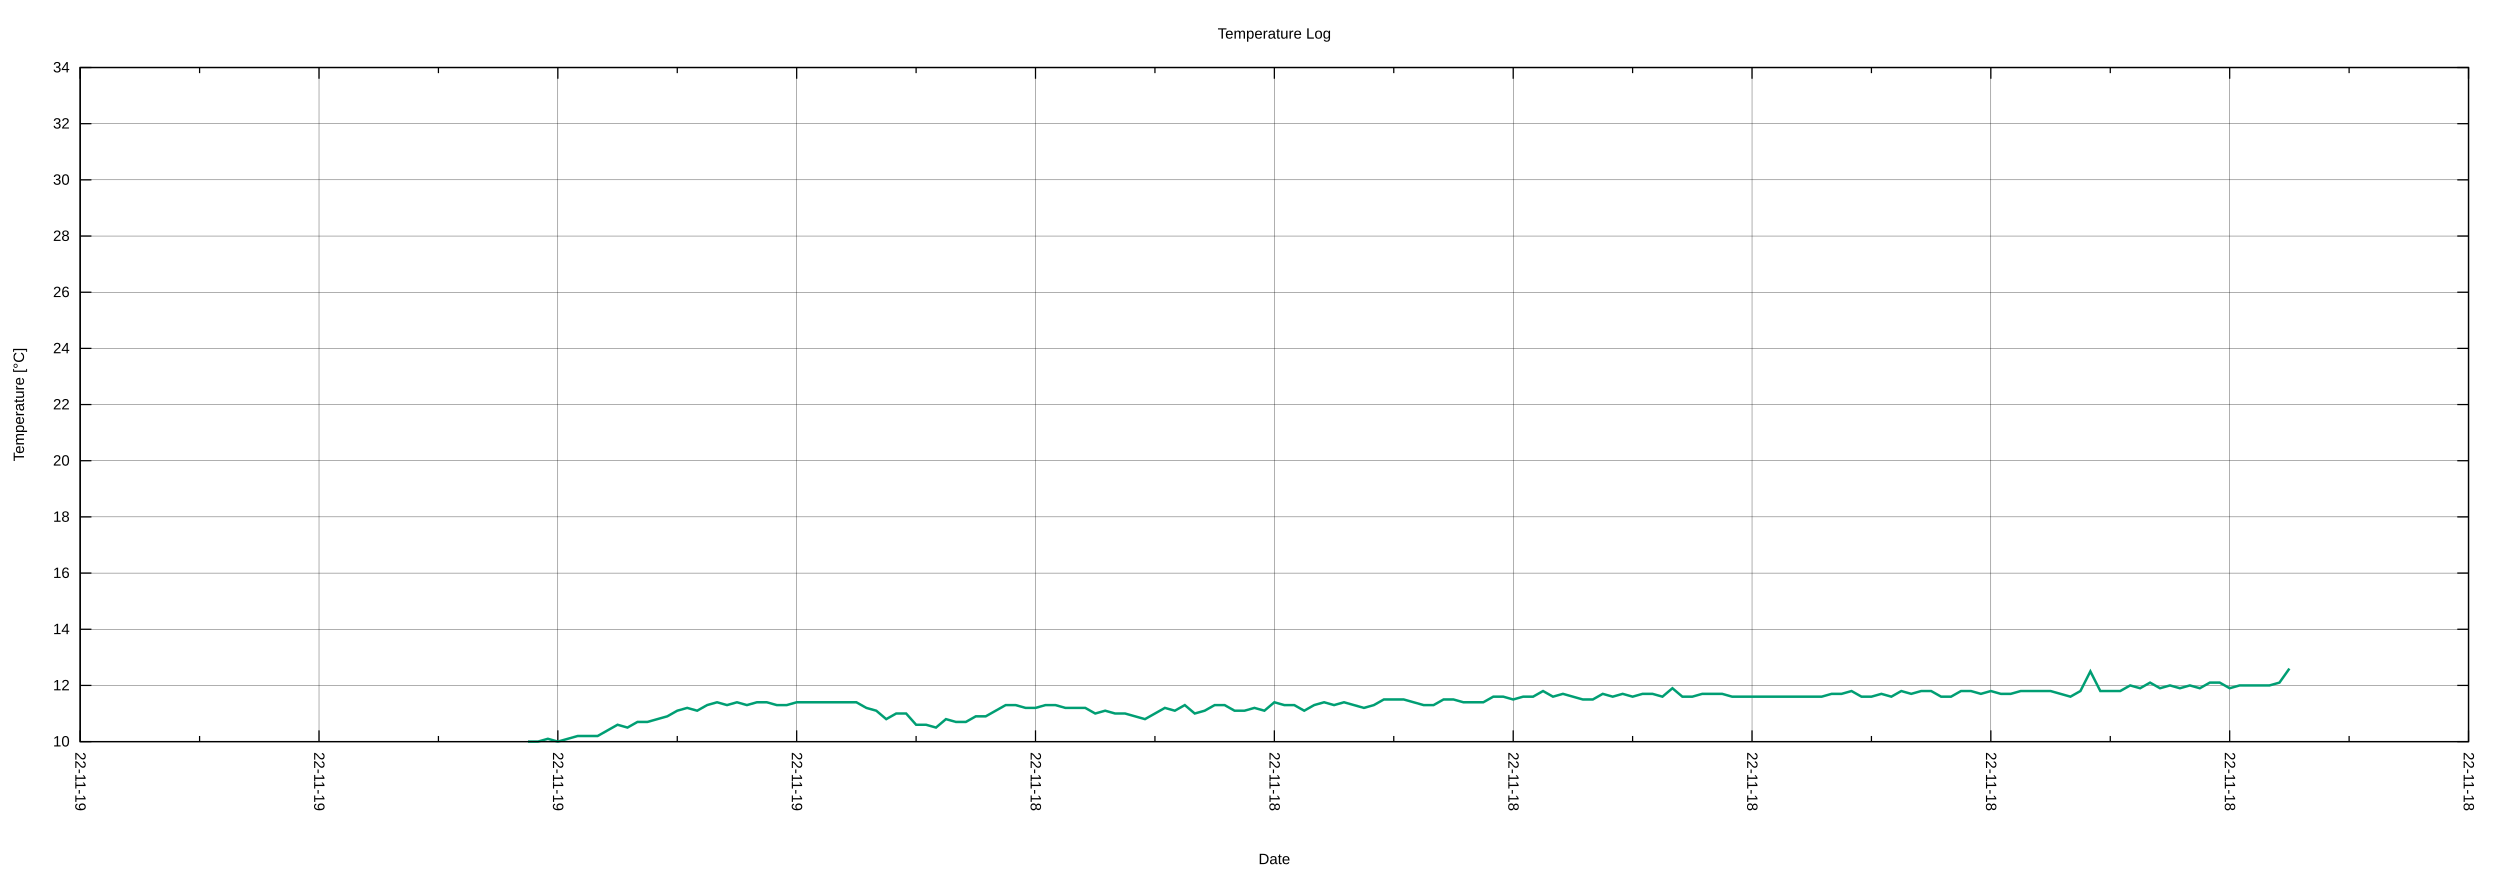
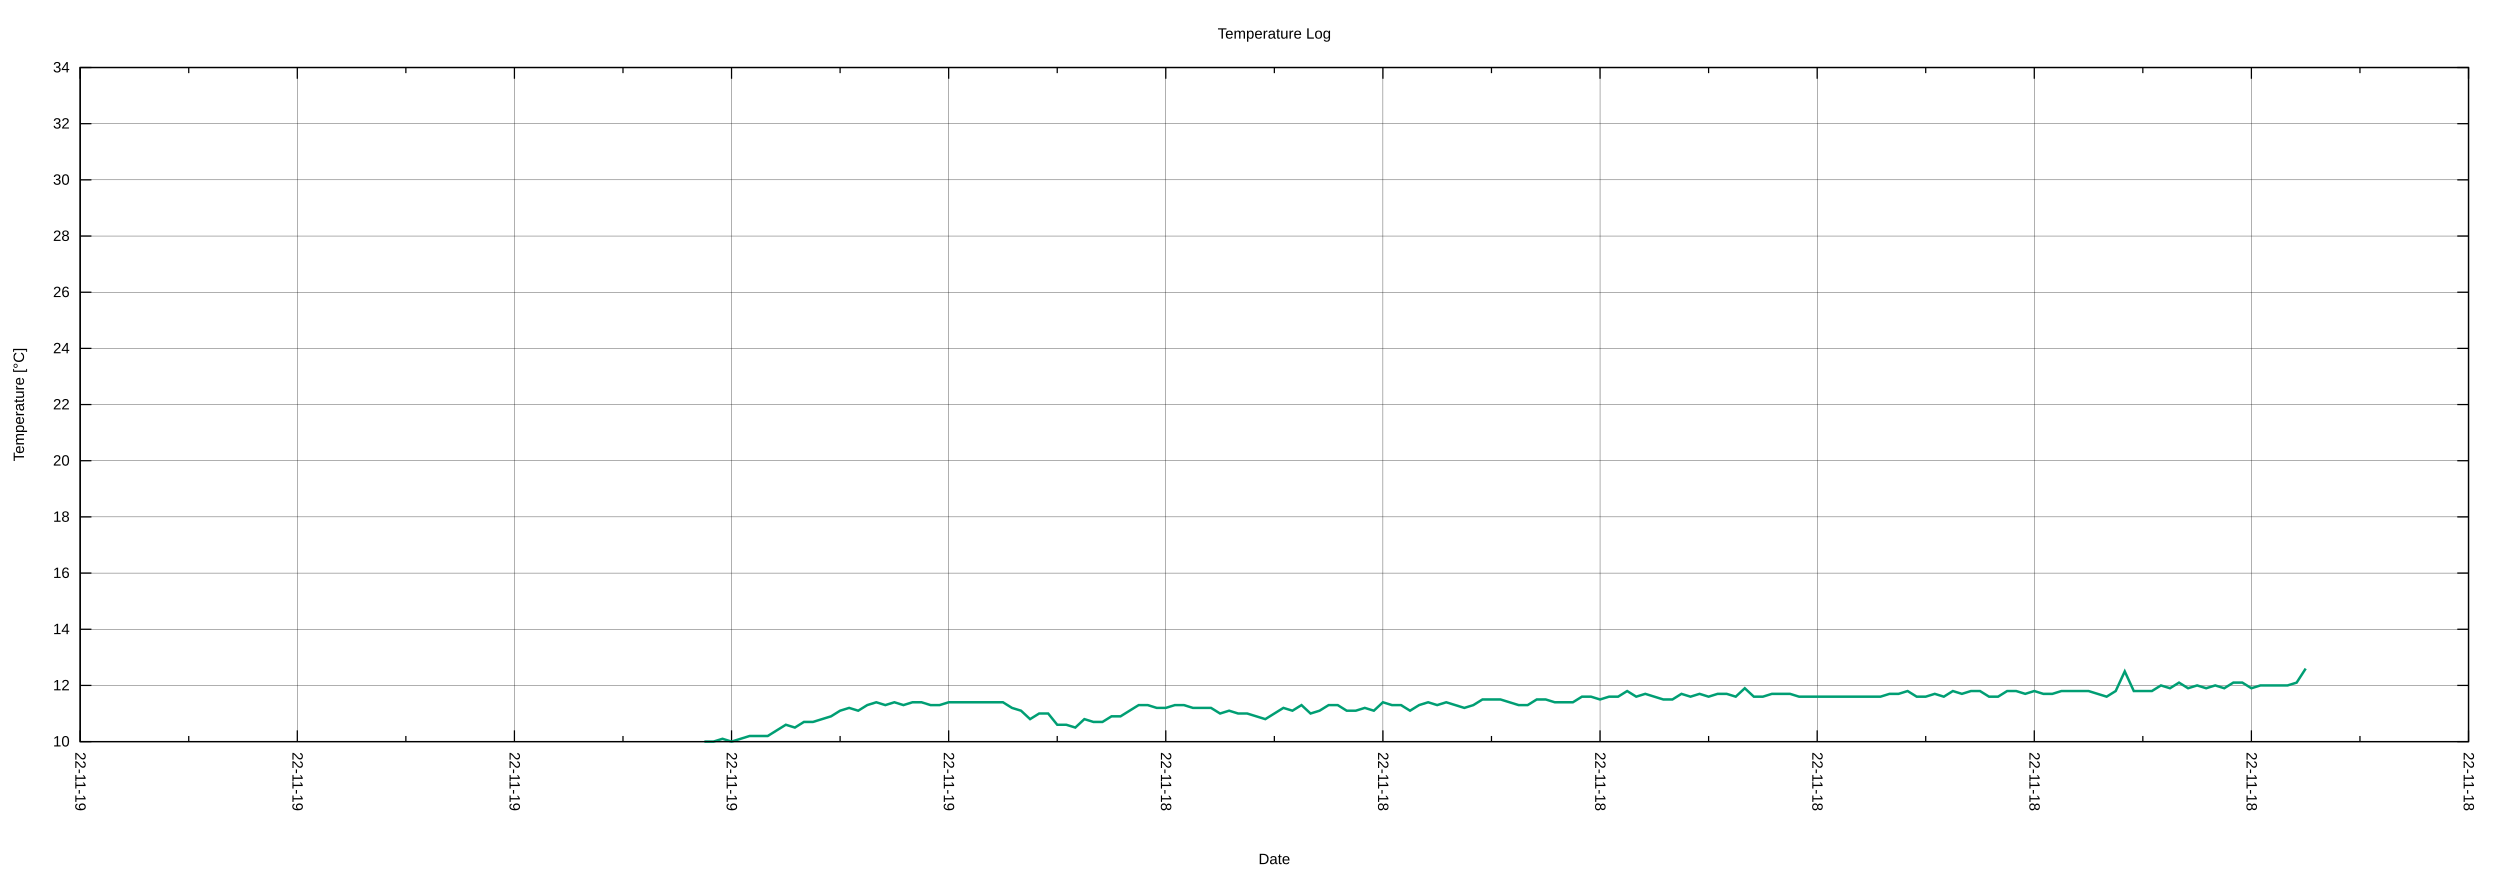
<svg xmlns="http://www.w3.org/2000/svg" xmlns:xlink="http://www.w3.org/1999/xlink" width="2000" height="700" viewBox="0 0 2000 700">
  <g id="gnuplot_canvas">
    <rect x="0" y="0" width="2000" height="700" fill="none" />
    <defs>
      <circle id="gpDot" r="0.5" stroke-width="0.5" stroke="currentColor" />
      <path id="gpPt0" stroke-width="0.222" stroke="currentColor" d="M-1,0 h2 M0,-1 v2" />
      <path id="gpPt1" stroke-width="0.222" stroke="currentColor" d="M-1,-1 L1,1 M1,-1 L-1,1" />
      <path id="gpPt2" stroke-width="0.222" stroke="currentColor" d="M-1,0 L1,0 M0,-1 L0,1 M-1,-1 L1,1 M-1,1 L1,-1" />
      <rect id="gpPt3" stroke-width="0.222" stroke="currentColor" x="-1" y="-1" width="2" height="2" />
      <rect id="gpPt4" stroke-width="0.222" stroke="currentColor" fill="currentColor" x="-1" y="-1" width="2" height="2" />
      <circle id="gpPt5" stroke-width="0.222" stroke="currentColor" cx="0" cy="0" r="1" />
      <use xlink:href="#gpPt5" id="gpPt6" fill="currentColor" stroke="none" />
      <path id="gpPt7" stroke-width="0.222" stroke="currentColor" d="M0,-1.33 L-1.33,0.67 L1.33,0.67 z" />
      <use xlink:href="#gpPt7" id="gpPt8" fill="currentColor" stroke="none" />
      <use xlink:href="#gpPt7" id="gpPt9" stroke="currentColor" transform="rotate(180)" />
      <use xlink:href="#gpPt9" id="gpPt10" fill="currentColor" stroke="none" />
      <use xlink:href="#gpPt3" id="gpPt11" stroke="currentColor" transform="rotate(45)" />
      <use xlink:href="#gpPt11" id="gpPt12" fill="currentColor" stroke="none" />
      <path id="gpPt13" stroke-width="0.222" stroke="currentColor" d="M0,1.330 L1.265,0.411 L0.782,-1.067 L-0.782,-1.076 L-1.265,0.411 z" />
      <use xlink:href="#gpPt13" id="gpPt14" fill="currentColor" stroke="none" />
      <filter id="textbox" filterUnits="objectBoundingBox" x="0" y="0" height="1" width="1">
        <feFlood flood-color="white" flood-opacity="1" result="bgnd" />
        <feComposite in="SourceGraphic" in2="bgnd" operator="atop" />
      </filter>
      <filter id="greybox" filterUnits="objectBoundingBox" x="0" y="0" height="1" width="1">
        <feFlood flood-color="lightgrey" flood-opacity="1" result="grey" />
        <feComposite in="SourceGraphic" in2="grey" operator="atop" />
      </filter>
    </defs>
    <g fill="none" color="white" stroke="currentColor" stroke-width="1.00" stroke-linecap="butt" stroke-linejoin="miter">
</g>
    <g fill="none" color="black" stroke="currentColor" stroke-width="1.00" stroke-linecap="butt" stroke-linejoin="miter">
</g>
    <g fill="none" color="black" stroke="black" stroke-width="0.25" stroke-linecap="butt" stroke-linejoin="miter">
</g>
    <g fill="none" color="black" stroke="currentColor" stroke-width="0.25" stroke-linecap="butt" stroke-linejoin="miter">
      <path stroke="black" class="gridline" d="M64.14,593.28 L1974.82,593.28  " />
    </g>
    <g fill="none" color="black" stroke="black" stroke-width="1.00" stroke-linecap="butt" stroke-linejoin="miter">
</g>
    <g fill="none" color="black" stroke="currentColor" stroke-width="1.00" stroke-linecap="butt" stroke-linejoin="miter">
      <path stroke="black" d="M64.14,593.28 L73.14,593.28 M1974.82,593.28 L1965.82,593.28  " />
      <g transform="translate(55.75,597.18)" stroke="none" fill="black" font-family="Arial" font-size="12.00" text-anchor="end">
        <text>
          <tspan font-family="Arial"> 10</tspan>
        </text>
      </g>
    </g>
    <g fill="none" color="black" stroke="currentColor" stroke-width="1.00" stroke-linecap="butt" stroke-linejoin="miter">
</g>
    <g fill="none" color="black" stroke="black" stroke-width="0.25" stroke-linecap="butt" stroke-linejoin="miter">
</g>
    <g fill="none" color="black" stroke="currentColor" stroke-width="0.25" stroke-linecap="butt" stroke-linejoin="miter">
      <path stroke="black" class="gridline" d="M64.14,548.34 L1974.82,548.34  " />
    </g>
    <g fill="none" color="black" stroke="black" stroke-width="1.00" stroke-linecap="butt" stroke-linejoin="miter">
</g>
    <g fill="none" color="black" stroke="currentColor" stroke-width="1.00" stroke-linecap="butt" stroke-linejoin="miter">
      <path stroke="black" d="M64.14,548.34 L73.14,548.34 M1974.82,548.34 L1965.82,548.34  " />
      <g transform="translate(55.75,552.24)" stroke="none" fill="black" font-family="Arial" font-size="12.00" text-anchor="end">
        <text>
          <tspan font-family="Arial"> 12</tspan>
        </text>
      </g>
    </g>
    <g fill="none" color="black" stroke="currentColor" stroke-width="1.00" stroke-linecap="butt" stroke-linejoin="miter">
</g>
    <g fill="none" color="black" stroke="black" stroke-width="0.25" stroke-linecap="butt" stroke-linejoin="miter">
</g>
    <g fill="none" color="black" stroke="currentColor" stroke-width="0.25" stroke-linecap="butt" stroke-linejoin="miter">
      <path stroke="black" class="gridline" d="M64.14,503.40 L1974.82,503.40  " />
    </g>
    <g fill="none" color="black" stroke="black" stroke-width="1.00" stroke-linecap="butt" stroke-linejoin="miter">
</g>
    <g fill="none" color="black" stroke="currentColor" stroke-width="1.00" stroke-linecap="butt" stroke-linejoin="miter">
      <path stroke="black" d="M64.14,503.40 L73.14,503.40 M1974.82,503.40 L1965.82,503.40  " />
      <g transform="translate(55.75,507.30)" stroke="none" fill="black" font-family="Arial" font-size="12.00" text-anchor="end">
        <text>
          <tspan font-family="Arial"> 14</tspan>
        </text>
      </g>
    </g>
    <g fill="none" color="black" stroke="currentColor" stroke-width="1.00" stroke-linecap="butt" stroke-linejoin="miter">
</g>
    <g fill="none" color="black" stroke="black" stroke-width="0.25" stroke-linecap="butt" stroke-linejoin="miter">
</g>
    <g fill="none" color="black" stroke="currentColor" stroke-width="0.25" stroke-linecap="butt" stroke-linejoin="miter">
      <path stroke="black" class="gridline" d="M64.14,458.46 L1974.82,458.46  " />
    </g>
    <g fill="none" color="black" stroke="black" stroke-width="1.00" stroke-linecap="butt" stroke-linejoin="miter">
</g>
    <g fill="none" color="black" stroke="currentColor" stroke-width="1.00" stroke-linecap="butt" stroke-linejoin="miter">
      <path stroke="black" d="M64.14,458.46 L73.14,458.46 M1974.82,458.46 L1965.82,458.46  " />
      <g transform="translate(55.75,462.36)" stroke="none" fill="black" font-family="Arial" font-size="12.00" text-anchor="end">
        <text>
          <tspan font-family="Arial"> 16</tspan>
        </text>
      </g>
    </g>
    <g fill="none" color="black" stroke="currentColor" stroke-width="1.00" stroke-linecap="butt" stroke-linejoin="miter">
</g>
    <g fill="none" color="black" stroke="black" stroke-width="0.25" stroke-linecap="butt" stroke-linejoin="miter">
</g>
    <g fill="none" color="black" stroke="currentColor" stroke-width="0.25" stroke-linecap="butt" stroke-linejoin="miter">
      <path stroke="black" class="gridline" d="M64.14,413.52 L1974.82,413.52  " />
    </g>
    <g fill="none" color="black" stroke="black" stroke-width="1.00" stroke-linecap="butt" stroke-linejoin="miter">
</g>
    <g fill="none" color="black" stroke="currentColor" stroke-width="1.00" stroke-linecap="butt" stroke-linejoin="miter">
      <path stroke="black" d="M64.14,413.52 L73.14,413.52 M1974.82,413.52 L1965.82,413.52  " />
      <g transform="translate(55.75,417.42)" stroke="none" fill="black" font-family="Arial" font-size="12.00" text-anchor="end">
        <text>
          <tspan font-family="Arial"> 18</tspan>
        </text>
      </g>
    </g>
    <g fill="none" color="black" stroke="currentColor" stroke-width="1.00" stroke-linecap="butt" stroke-linejoin="miter">
</g>
    <g fill="none" color="black" stroke="black" stroke-width="0.25" stroke-linecap="butt" stroke-linejoin="miter">
</g>
    <g fill="none" color="black" stroke="currentColor" stroke-width="0.25" stroke-linecap="butt" stroke-linejoin="miter">
      <path stroke="black" class="gridline" d="M64.14,368.58 L1974.82,368.58  " />
    </g>
    <g fill="none" color="black" stroke="black" stroke-width="1.00" stroke-linecap="butt" stroke-linejoin="miter">
</g>
    <g fill="none" color="black" stroke="currentColor" stroke-width="1.00" stroke-linecap="butt" stroke-linejoin="miter">
      <path stroke="black" d="M64.14,368.58 L73.14,368.58 M1974.82,368.58 L1965.82,368.58  " />
      <g transform="translate(55.75,372.48)" stroke="none" fill="black" font-family="Arial" font-size="12.00" text-anchor="end">
        <text>
          <tspan font-family="Arial"> 20</tspan>
        </text>
      </g>
    </g>
    <g fill="none" color="black" stroke="currentColor" stroke-width="1.00" stroke-linecap="butt" stroke-linejoin="miter">
</g>
    <g fill="none" color="black" stroke="black" stroke-width="0.25" stroke-linecap="butt" stroke-linejoin="miter">
</g>
    <g fill="none" color="black" stroke="currentColor" stroke-width="0.25" stroke-linecap="butt" stroke-linejoin="miter">
      <path stroke="black" class="gridline" d="M64.14,323.64 L1974.82,323.64  " />
    </g>
    <g fill="none" color="black" stroke="black" stroke-width="1.00" stroke-linecap="butt" stroke-linejoin="miter">
</g>
    <g fill="none" color="black" stroke="currentColor" stroke-width="1.00" stroke-linecap="butt" stroke-linejoin="miter">
      <path stroke="black" d="M64.14,323.64 L73.14,323.64 M1974.82,323.64 L1965.82,323.64  " />
      <g transform="translate(55.75,327.54)" stroke="none" fill="black" font-family="Arial" font-size="12.00" text-anchor="end">
        <text>
          <tspan font-family="Arial"> 22</tspan>
        </text>
      </g>
    </g>
    <g fill="none" color="black" stroke="currentColor" stroke-width="1.00" stroke-linecap="butt" stroke-linejoin="miter">
</g>
    <g fill="none" color="black" stroke="black" stroke-width="0.25" stroke-linecap="butt" stroke-linejoin="miter">
</g>
    <g fill="none" color="black" stroke="currentColor" stroke-width="0.25" stroke-linecap="butt" stroke-linejoin="miter">
      <path stroke="black" class="gridline" d="M64.14,278.71 L1974.82,278.71  " />
    </g>
    <g fill="none" color="black" stroke="black" stroke-width="1.00" stroke-linecap="butt" stroke-linejoin="miter">
</g>
    <g fill="none" color="black" stroke="currentColor" stroke-width="1.00" stroke-linecap="butt" stroke-linejoin="miter">
      <path stroke="black" d="M64.14,278.71 L73.14,278.71 M1974.82,278.71 L1965.82,278.71  " />
      <g transform="translate(55.75,282.61)" stroke="none" fill="black" font-family="Arial" font-size="12.00" text-anchor="end">
        <text>
          <tspan font-family="Arial"> 24</tspan>
        </text>
      </g>
    </g>
    <g fill="none" color="black" stroke="currentColor" stroke-width="1.00" stroke-linecap="butt" stroke-linejoin="miter">
</g>
    <g fill="none" color="black" stroke="black" stroke-width="0.25" stroke-linecap="butt" stroke-linejoin="miter">
</g>
    <g fill="none" color="black" stroke="currentColor" stroke-width="0.25" stroke-linecap="butt" stroke-linejoin="miter">
      <path stroke="black" class="gridline" d="M64.14,233.77 L1974.82,233.77  " />
    </g>
    <g fill="none" color="black" stroke="black" stroke-width="1.00" stroke-linecap="butt" stroke-linejoin="miter">
</g>
    <g fill="none" color="black" stroke="currentColor" stroke-width="1.00" stroke-linecap="butt" stroke-linejoin="miter">
      <path stroke="black" d="M64.14,233.77 L73.14,233.77 M1974.82,233.77 L1965.82,233.77  " />
      <g transform="translate(55.75,237.67)" stroke="none" fill="black" font-family="Arial" font-size="12.00" text-anchor="end">
        <text>
          <tspan font-family="Arial"> 26</tspan>
        </text>
      </g>
    </g>
    <g fill="none" color="black" stroke="currentColor" stroke-width="1.00" stroke-linecap="butt" stroke-linejoin="miter">
</g>
    <g fill="none" color="black" stroke="black" stroke-width="0.25" stroke-linecap="butt" stroke-linejoin="miter">
</g>
    <g fill="none" color="black" stroke="currentColor" stroke-width="0.25" stroke-linecap="butt" stroke-linejoin="miter">
      <path stroke="black" class="gridline" d="M64.14,188.83 L1974.82,188.83  " />
    </g>
    <g fill="none" color="black" stroke="black" stroke-width="1.00" stroke-linecap="butt" stroke-linejoin="miter">
</g>
    <g fill="none" color="black" stroke="currentColor" stroke-width="1.00" stroke-linecap="butt" stroke-linejoin="miter">
      <path stroke="black" d="M64.14,188.83 L73.14,188.83 M1974.82,188.83 L1965.82,188.83  " />
      <g transform="translate(55.75,192.73)" stroke="none" fill="black" font-family="Arial" font-size="12.00" text-anchor="end">
        <text>
          <tspan font-family="Arial"> 28</tspan>
        </text>
      </g>
    </g>
    <g fill="none" color="black" stroke="currentColor" stroke-width="1.00" stroke-linecap="butt" stroke-linejoin="miter">
</g>
    <g fill="none" color="black" stroke="black" stroke-width="0.25" stroke-linecap="butt" stroke-linejoin="miter">
</g>
    <g fill="none" color="black" stroke="currentColor" stroke-width="0.25" stroke-linecap="butt" stroke-linejoin="miter">
      <path stroke="black" class="gridline" d="M64.14,143.89 L1974.82,143.89  " />
    </g>
    <g fill="none" color="black" stroke="black" stroke-width="1.00" stroke-linecap="butt" stroke-linejoin="miter">
</g>
    <g fill="none" color="black" stroke="currentColor" stroke-width="1.00" stroke-linecap="butt" stroke-linejoin="miter">
      <path stroke="black" d="M64.14,143.89 L73.14,143.89 M1974.82,143.89 L1965.82,143.89  " />
      <g transform="translate(55.75,147.79)" stroke="none" fill="black" font-family="Arial" font-size="12.00" text-anchor="end">
        <text>
          <tspan font-family="Arial"> 30</tspan>
        </text>
      </g>
    </g>
    <g fill="none" color="black" stroke="currentColor" stroke-width="1.00" stroke-linecap="butt" stroke-linejoin="miter">
</g>
    <g fill="none" color="black" stroke="black" stroke-width="0.25" stroke-linecap="butt" stroke-linejoin="miter">
</g>
    <g fill="none" color="black" stroke="currentColor" stroke-width="0.25" stroke-linecap="butt" stroke-linejoin="miter">
      <path stroke="black" class="gridline" d="M64.14,98.95 L1974.82,98.95  " />
    </g>
    <g fill="none" color="black" stroke="black" stroke-width="1.00" stroke-linecap="butt" stroke-linejoin="miter">
</g>
    <g fill="none" color="black" stroke="currentColor" stroke-width="1.00" stroke-linecap="butt" stroke-linejoin="miter">
      <path stroke="black" d="M64.14,98.95 L73.14,98.95 M1974.82,98.95 L1965.82,98.95  " />
      <g transform="translate(55.75,102.85)" stroke="none" fill="black" font-family="Arial" font-size="12.00" text-anchor="end">
        <text>
          <tspan font-family="Arial"> 32</tspan>
        </text>
      </g>
    </g>
    <g fill="none" color="black" stroke="currentColor" stroke-width="1.00" stroke-linecap="butt" stroke-linejoin="miter">
</g>
    <g fill="none" color="black" stroke="black" stroke-width="0.25" stroke-linecap="butt" stroke-linejoin="miter">
</g>
    <g fill="none" color="black" stroke="currentColor" stroke-width="0.25" stroke-linecap="butt" stroke-linejoin="miter">
      <path stroke="black" class="gridline" d="M64.14,54.01 L1974.82,54.01  " />
    </g>
    <g fill="none" color="black" stroke="black" stroke-width="1.00" stroke-linecap="butt" stroke-linejoin="miter">
</g>
    <g fill="none" color="black" stroke="currentColor" stroke-width="1.00" stroke-linecap="butt" stroke-linejoin="miter">
      <path stroke="black" d="M64.14,54.01 L73.14,54.01 M1974.82,54.01 L1965.82,54.01  " />
      <g transform="translate(55.75,57.91)" stroke="none" fill="black" font-family="Arial" font-size="12.00" text-anchor="end">
        <text>
          <tspan font-family="Arial"> 34</tspan>
        </text>
      </g>
    </g>
    <g fill="none" color="black" stroke="currentColor" stroke-width="1.00" stroke-linecap="butt" stroke-linejoin="miter">
</g>
    <g fill="none" color="black" stroke="black" stroke-width="0.25" stroke-linecap="butt" stroke-linejoin="miter">
</g>
    <g fill="none" color="black" stroke="currentColor" stroke-width="0.25" stroke-linecap="butt" stroke-linejoin="miter">
      <path stroke="black" class="gridline" d="M1974.82,593.28 L1974.82,54.01  " />
    </g>
    <g fill="none" color="black" stroke="black" stroke-width="1.00" stroke-linecap="butt" stroke-linejoin="miter">
</g>
    <g fill="none" color="black" stroke="currentColor" stroke-width="1.00" stroke-linecap="butt" stroke-linejoin="miter">
      <path stroke="black" d="M1974.82,593.28 L1974.82,584.28 M1974.82,54.01 L1974.82,63.01  " />
      <g transform="translate(1970.92,601.67) rotate(90)" stroke="none" fill="black" font-family="Arial" font-size="12.00" text-anchor="start">
        <text>
          <tspan font-family="Arial">22-11-18</tspan>
        </text>
      </g>
    </g>
    <g fill="none" color="black" stroke="currentColor" stroke-width="1.00" stroke-linecap="butt" stroke-linejoin="miter">
-       <path stroke="black" d="M1879.29,593.28 L1879.29,588.78 M1879.29,54.01 L1879.29,58.51  " />
-     </g>
-     <g fill="none" color="black" stroke="black" stroke-width="0.25" stroke-linecap="butt" stroke-linejoin="miter">
- </g>
-     <g fill="none" color="black" stroke="currentColor" stroke-width="0.25" stroke-linecap="butt" stroke-linejoin="miter">
-       <path stroke="black" class="gridline" d="M1783.75,593.28 L1783.75,54.01  " />
-     </g>
-     <g fill="none" color="black" stroke="black" stroke-width="1.00" stroke-linecap="butt" stroke-linejoin="miter">
- </g>
-     <g fill="none" color="black" stroke="currentColor" stroke-width="1.00" stroke-linecap="butt" stroke-linejoin="miter">
-       <path stroke="black" d="M1783.75,593.28 L1783.75,584.28 M1783.75,54.01 L1783.75,63.01  " />
-       <g transform="translate(1779.85,601.67) rotate(90)" stroke="none" fill="black" font-family="Arial" font-size="12.00" text-anchor="start">
-         <text>
-           <tspan font-family="Arial">22-11-18</tspan>
-         </text>
-       </g>
-     </g>
-     <g fill="none" color="black" stroke="currentColor" stroke-width="1.00" stroke-linecap="butt" stroke-linejoin="miter">
-       <path stroke="black" d="M1688.22,593.28 L1688.22,588.78 M1688.22,54.01 L1688.22,58.51  " />
-     </g>
-     <g fill="none" color="black" stroke="black" stroke-width="0.25" stroke-linecap="butt" stroke-linejoin="miter">
- </g>
-     <g fill="none" color="black" stroke="currentColor" stroke-width="0.25" stroke-linecap="butt" stroke-linejoin="miter">
-       <path stroke="black" class="gridline" d="M1592.68,593.28 L1592.68,54.01  " />
-     </g>
-     <g fill="none" color="black" stroke="black" stroke-width="1.00" stroke-linecap="butt" stroke-linejoin="miter">
- </g>
-     <g fill="none" color="black" stroke="currentColor" stroke-width="1.00" stroke-linecap="butt" stroke-linejoin="miter">
-       <path stroke="black" d="M1592.68,593.28 L1592.68,584.28 M1592.68,54.01 L1592.68,63.01  " />
-       <g transform="translate(1588.78,601.67) rotate(90)" stroke="none" fill="black" font-family="Arial" font-size="12.00" text-anchor="start">
-         <text>
-           <tspan font-family="Arial">22-11-18</tspan>
-         </text>
-       </g>
-     </g>
-     <g fill="none" color="black" stroke="currentColor" stroke-width="1.00" stroke-linecap="butt" stroke-linejoin="miter">
-       <path stroke="black" d="M1497.15,593.28 L1497.15,588.78 M1497.15,54.01 L1497.15,58.51  " />
-     </g>
-     <g fill="none" color="black" stroke="black" stroke-width="0.25" stroke-linecap="butt" stroke-linejoin="miter">
- </g>
-     <g fill="none" color="black" stroke="currentColor" stroke-width="0.25" stroke-linecap="butt" stroke-linejoin="miter">
-       <path stroke="black" class="gridline" d="M1401.62,593.28 L1401.62,54.01  " />
-     </g>
-     <g fill="none" color="black" stroke="black" stroke-width="1.00" stroke-linecap="butt" stroke-linejoin="miter">
- </g>
-     <g fill="none" color="black" stroke="currentColor" stroke-width="1.00" stroke-linecap="butt" stroke-linejoin="miter">
-       <path stroke="black" d="M1401.62,593.28 L1401.62,584.28 M1401.62,54.01 L1401.62,63.01  " />
-       <g transform="translate(1397.72,601.67) rotate(90)" stroke="none" fill="black" font-family="Arial" font-size="12.00" text-anchor="start">
-         <text>
-           <tspan font-family="Arial">22-11-18</tspan>
-         </text>
-       </g>
-     </g>
-     <g fill="none" color="black" stroke="currentColor" stroke-width="1.00" stroke-linecap="butt" stroke-linejoin="miter">
-       <path stroke="black" d="M1306.08,593.28 L1306.08,588.78 M1306.08,54.01 L1306.08,58.51  " />
-     </g>
-     <g fill="none" color="black" stroke="black" stroke-width="0.25" stroke-linecap="butt" stroke-linejoin="miter">
- </g>
-     <g fill="none" color="black" stroke="currentColor" stroke-width="0.25" stroke-linecap="butt" stroke-linejoin="miter">
-       <path stroke="black" class="gridline" d="M1210.55,593.28 L1210.55,54.01  " />
-     </g>
-     <g fill="none" color="black" stroke="black" stroke-width="1.00" stroke-linecap="butt" stroke-linejoin="miter">
- </g>
-     <g fill="none" color="black" stroke="currentColor" stroke-width="1.00" stroke-linecap="butt" stroke-linejoin="miter">
-       <path stroke="black" d="M1210.55,593.28 L1210.55,584.28 M1210.55,54.01 L1210.55,63.01  " />
-       <g transform="translate(1206.65,601.67) rotate(90)" stroke="none" fill="black" font-family="Arial" font-size="12.00" text-anchor="start">
-         <text>
-           <tspan font-family="Arial">22-11-18</tspan>
-         </text>
-       </g>
-     </g>
-     <g fill="none" color="black" stroke="currentColor" stroke-width="1.00" stroke-linecap="butt" stroke-linejoin="miter">
-       <path stroke="black" d="M1115.01,593.28 L1115.01,588.78 M1115.01,54.01 L1115.01,58.51  " />
-     </g>
-     <g fill="none" color="black" stroke="black" stroke-width="0.25" stroke-linecap="butt" stroke-linejoin="miter">
- </g>
-     <g fill="none" color="black" stroke="currentColor" stroke-width="0.25" stroke-linecap="butt" stroke-linejoin="miter">
-       <path stroke="black" class="gridline" d="M1019.48,593.28 L1019.48,54.01  " />
-     </g>
-     <g fill="none" color="black" stroke="black" stroke-width="1.00" stroke-linecap="butt" stroke-linejoin="miter">
- </g>
-     <g fill="none" color="black" stroke="currentColor" stroke-width="1.00" stroke-linecap="butt" stroke-linejoin="miter">
-       <path stroke="black" d="M1019.48,593.28 L1019.48,584.28 M1019.48,54.01 L1019.48,63.01  " />
-       <g transform="translate(1015.58,601.67) rotate(90)" stroke="none" fill="black" font-family="Arial" font-size="12.00" text-anchor="start">
-         <text>
-           <tspan font-family="Arial">22-11-18</tspan>
-         </text>
-       </g>
-     </g>
-     <g fill="none" color="black" stroke="currentColor" stroke-width="1.00" stroke-linecap="butt" stroke-linejoin="miter">
-       <path stroke="black" d="M923.95,593.28 L923.95,588.78 M923.95,54.01 L923.95,58.51  " />
-     </g>
-     <g fill="none" color="black" stroke="black" stroke-width="0.25" stroke-linecap="butt" stroke-linejoin="miter">
- </g>
-     <g fill="none" color="black" stroke="currentColor" stroke-width="0.25" stroke-linecap="butt" stroke-linejoin="miter">
-       <path stroke="black" class="gridline" d="M828.41,593.28 L828.41,54.01  " />
-     </g>
-     <g fill="none" color="black" stroke="black" stroke-width="1.00" stroke-linecap="butt" stroke-linejoin="miter">
- </g>
-     <g fill="none" color="black" stroke="currentColor" stroke-width="1.00" stroke-linecap="butt" stroke-linejoin="miter">
-       <path stroke="black" d="M828.41,593.28 L828.41,584.28 M828.41,54.01 L828.41,63.01  " />
-       <g transform="translate(824.51,601.67) rotate(90)" stroke="none" fill="black" font-family="Arial" font-size="12.00" text-anchor="start">
-         <text>
-           <tspan font-family="Arial">22-11-18</tspan>
-         </text>
-       </g>
-     </g>
-     <g fill="none" color="black" stroke="currentColor" stroke-width="1.00" stroke-linecap="butt" stroke-linejoin="miter">
-       <path stroke="black" d="M732.88,593.28 L732.88,588.78 M732.88,54.01 L732.88,58.51  " />
-     </g>
-     <g fill="none" color="black" stroke="black" stroke-width="0.25" stroke-linecap="butt" stroke-linejoin="miter">
- </g>
-     <g fill="none" color="black" stroke="currentColor" stroke-width="0.25" stroke-linecap="butt" stroke-linejoin="miter">
-       <path stroke="black" class="gridline" d="M637.34,593.28 L637.34,54.01  " />
-     </g>
-     <g fill="none" color="black" stroke="black" stroke-width="1.00" stroke-linecap="butt" stroke-linejoin="miter">
- </g>
-     <g fill="none" color="black" stroke="currentColor" stroke-width="1.00" stroke-linecap="butt" stroke-linejoin="miter">
-       <path stroke="black" d="M637.34,593.28 L637.34,584.28 M637.34,54.01 L637.34,63.01  " />
-       <g transform="translate(633.44,601.67) rotate(90)" stroke="none" fill="black" font-family="Arial" font-size="12.00" text-anchor="start">
+       <path stroke="black" d="M1887.97,593.28 L1887.97,588.78 M1887.97,54.01 L1887.97,58.51  " />
+     </g>
+     <g fill="none" color="black" stroke="black" stroke-width="0.25" stroke-linecap="butt" stroke-linejoin="miter">
+ </g>
+     <g fill="none" color="black" stroke="currentColor" stroke-width="0.25" stroke-linecap="butt" stroke-linejoin="miter">
+       <path stroke="black" class="gridline" d="M1801.12,593.28 L1801.12,54.01  " />
+     </g>
+     <g fill="none" color="black" stroke="black" stroke-width="1.00" stroke-linecap="butt" stroke-linejoin="miter">
+ </g>
+     <g fill="none" color="black" stroke="currentColor" stroke-width="1.00" stroke-linecap="butt" stroke-linejoin="miter">
+       <path stroke="black" d="M1801.12,593.28 L1801.12,584.28 M1801.12,54.01 L1801.12,63.01  " />
+       <g transform="translate(1797.22,601.67) rotate(90)" stroke="none" fill="black" font-family="Arial" font-size="12.00" text-anchor="start">
+         <text>
+           <tspan font-family="Arial">22-11-18</tspan>
+         </text>
+       </g>
+     </g>
+     <g fill="none" color="black" stroke="currentColor" stroke-width="1.00" stroke-linecap="butt" stroke-linejoin="miter">
+       <path stroke="black" d="M1714.27,593.28 L1714.27,588.78 M1714.27,54.01 L1714.27,58.51  " />
+     </g>
+     <g fill="none" color="black" stroke="black" stroke-width="0.25" stroke-linecap="butt" stroke-linejoin="miter">
+ </g>
+     <g fill="none" color="black" stroke="currentColor" stroke-width="0.25" stroke-linecap="butt" stroke-linejoin="miter">
+       <path stroke="black" class="gridline" d="M1627.42,593.28 L1627.42,54.01  " />
+     </g>
+     <g fill="none" color="black" stroke="black" stroke-width="1.00" stroke-linecap="butt" stroke-linejoin="miter">
+ </g>
+     <g fill="none" color="black" stroke="currentColor" stroke-width="1.00" stroke-linecap="butt" stroke-linejoin="miter">
+       <path stroke="black" d="M1627.42,593.28 L1627.42,584.28 M1627.42,54.01 L1627.42,63.01  " />
+       <g transform="translate(1623.52,601.67) rotate(90)" stroke="none" fill="black" font-family="Arial" font-size="12.00" text-anchor="start">
+         <text>
+           <tspan font-family="Arial">22-11-18</tspan>
+         </text>
+       </g>
+     </g>
+     <g fill="none" color="black" stroke="currentColor" stroke-width="1.00" stroke-linecap="butt" stroke-linejoin="miter">
+       <path stroke="black" d="M1540.57,593.28 L1540.57,588.78 M1540.57,54.01 L1540.57,58.51  " />
+     </g>
+     <g fill="none" color="black" stroke="black" stroke-width="0.25" stroke-linecap="butt" stroke-linejoin="miter">
+ </g>
+     <g fill="none" color="black" stroke="currentColor" stroke-width="0.25" stroke-linecap="butt" stroke-linejoin="miter">
+       <path stroke="black" class="gridline" d="M1453.73,593.28 L1453.73,54.01  " />
+     </g>
+     <g fill="none" color="black" stroke="black" stroke-width="1.00" stroke-linecap="butt" stroke-linejoin="miter">
+ </g>
+     <g fill="none" color="black" stroke="currentColor" stroke-width="1.00" stroke-linecap="butt" stroke-linejoin="miter">
+       <path stroke="black" d="M1453.73,593.28 L1453.73,584.28 M1453.73,54.01 L1453.73,63.01  " />
+       <g transform="translate(1449.83,601.67) rotate(90)" stroke="none" fill="black" font-family="Arial" font-size="12.00" text-anchor="start">
+         <text>
+           <tspan font-family="Arial">22-11-18</tspan>
+         </text>
+       </g>
+     </g>
+     <g fill="none" color="black" stroke="currentColor" stroke-width="1.00" stroke-linecap="butt" stroke-linejoin="miter">
+       <path stroke="black" d="M1366.88,593.28 L1366.88,588.78 M1366.88,54.01 L1366.88,58.51  " />
+     </g>
+     <g fill="none" color="black" stroke="black" stroke-width="0.25" stroke-linecap="butt" stroke-linejoin="miter">
+ </g>
+     <g fill="none" color="black" stroke="currentColor" stroke-width="0.25" stroke-linecap="butt" stroke-linejoin="miter">
+       <path stroke="black" class="gridline" d="M1280.03,593.28 L1280.03,54.01  " />
+     </g>
+     <g fill="none" color="black" stroke="black" stroke-width="1.00" stroke-linecap="butt" stroke-linejoin="miter">
+ </g>
+     <g fill="none" color="black" stroke="currentColor" stroke-width="1.00" stroke-linecap="butt" stroke-linejoin="miter">
+       <path stroke="black" d="M1280.03,593.28 L1280.03,584.28 M1280.03,54.01 L1280.03,63.01  " />
+       <g transform="translate(1276.13,601.67) rotate(90)" stroke="none" fill="black" font-family="Arial" font-size="12.00" text-anchor="start">
+         <text>
+           <tspan font-family="Arial">22-11-18</tspan>
+         </text>
+       </g>
+     </g>
+     <g fill="none" color="black" stroke="currentColor" stroke-width="1.00" stroke-linecap="butt" stroke-linejoin="miter">
+       <path stroke="black" d="M1193.18,593.28 L1193.18,588.78 M1193.18,54.01 L1193.18,58.51  " />
+     </g>
+     <g fill="none" color="black" stroke="black" stroke-width="0.25" stroke-linecap="butt" stroke-linejoin="miter">
+ </g>
+     <g fill="none" color="black" stroke="currentColor" stroke-width="0.25" stroke-linecap="butt" stroke-linejoin="miter">
+       <path stroke="black" class="gridline" d="M1106.33,593.28 L1106.33,54.01  " />
+     </g>
+     <g fill="none" color="black" stroke="black" stroke-width="1.00" stroke-linecap="butt" stroke-linejoin="miter">
+ </g>
+     <g fill="none" color="black" stroke="currentColor" stroke-width="1.00" stroke-linecap="butt" stroke-linejoin="miter">
+       <path stroke="black" d="M1106.33,593.28 L1106.33,584.28 M1106.33,54.01 L1106.33,63.01  " />
+       <g transform="translate(1102.43,601.67) rotate(90)" stroke="none" fill="black" font-family="Arial" font-size="12.00" text-anchor="start">
+         <text>
+           <tspan font-family="Arial">22-11-18</tspan>
+         </text>
+       </g>
+     </g>
+     <g fill="none" color="black" stroke="currentColor" stroke-width="1.00" stroke-linecap="butt" stroke-linejoin="miter">
+       <path stroke="black" d="M1019.48,593.28 L1019.48,588.78 M1019.48,54.01 L1019.48,58.51  " />
+     </g>
+     <g fill="none" color="black" stroke="black" stroke-width="0.25" stroke-linecap="butt" stroke-linejoin="miter">
+ </g>
+     <g fill="none" color="black" stroke="currentColor" stroke-width="0.25" stroke-linecap="butt" stroke-linejoin="miter">
+       <path stroke="black" class="gridline" d="M932.63,593.28 L932.63,54.01  " />
+     </g>
+     <g fill="none" color="black" stroke="black" stroke-width="1.00" stroke-linecap="butt" stroke-linejoin="miter">
+ </g>
+     <g fill="none" color="black" stroke="currentColor" stroke-width="1.00" stroke-linecap="butt" stroke-linejoin="miter">
+       <path stroke="black" d="M932.63,593.28 L932.63,584.28 M932.63,54.01 L932.63,63.01  " />
+       <g transform="translate(928.73,601.67) rotate(90)" stroke="none" fill="black" font-family="Arial" font-size="12.00" text-anchor="start">
+         <text>
+           <tspan font-family="Arial">22-11-18</tspan>
+         </text>
+       </g>
+     </g>
+     <g fill="none" color="black" stroke="currentColor" stroke-width="1.00" stroke-linecap="butt" stroke-linejoin="miter">
+       <path stroke="black" d="M845.78,593.28 L845.78,588.78 M845.78,54.01 L845.78,58.51  " />
+     </g>
+     <g fill="none" color="black" stroke="black" stroke-width="0.25" stroke-linecap="butt" stroke-linejoin="miter">
+ </g>
+     <g fill="none" color="black" stroke="currentColor" stroke-width="0.25" stroke-linecap="butt" stroke-linejoin="miter">
+       <path stroke="black" class="gridline" d="M758.93,593.28 L758.93,54.01  " />
+     </g>
+     <g fill="none" color="black" stroke="black" stroke-width="1.00" stroke-linecap="butt" stroke-linejoin="miter">
+ </g>
+     <g fill="none" color="black" stroke="currentColor" stroke-width="1.00" stroke-linecap="butt" stroke-linejoin="miter">
+       <path stroke="black" d="M758.93,593.28 L758.93,584.28 M758.93,54.01 L758.93,63.01  " />
+       <g transform="translate(755.03,601.67) rotate(90)" stroke="none" fill="black" font-family="Arial" font-size="12.00" text-anchor="start">
        <text>
          <tspan font-family="Arial">22-11-19</tspan>
        </text>
      </g>
    </g>
    <g fill="none" color="black" stroke="currentColor" stroke-width="1.00" stroke-linecap="butt" stroke-linejoin="miter">
-       <path stroke="black" d="M541.81,593.28 L541.81,588.78 M541.81,54.01 L541.81,58.51  " />
-     </g>
-     <g fill="none" color="black" stroke="black" stroke-width="0.25" stroke-linecap="butt" stroke-linejoin="miter">
- </g>
-     <g fill="none" color="black" stroke="currentColor" stroke-width="0.25" stroke-linecap="butt" stroke-linejoin="miter">
-       <path stroke="black" class="gridline" d="M446.28,593.28 L446.28,54.01  " />
-     </g>
-     <g fill="none" color="black" stroke="black" stroke-width="1.00" stroke-linecap="butt" stroke-linejoin="miter">
- </g>
-     <g fill="none" color="black" stroke="currentColor" stroke-width="1.00" stroke-linecap="butt" stroke-linejoin="miter">
-       <path stroke="black" d="M446.28,593.28 L446.28,584.28 M446.28,54.01 L446.28,63.01  " />
-       <g transform="translate(442.38,601.67) rotate(90)" stroke="none" fill="black" font-family="Arial" font-size="12.00" text-anchor="start">
+       <path stroke="black" d="M672.08,593.28 L672.08,588.78 M672.08,54.01 L672.08,58.51  " />
+     </g>
+     <g fill="none" color="black" stroke="black" stroke-width="0.25" stroke-linecap="butt" stroke-linejoin="miter">
+ </g>
+     <g fill="none" color="black" stroke="currentColor" stroke-width="0.25" stroke-linecap="butt" stroke-linejoin="miter">
+       <path stroke="black" class="gridline" d="M585.23,593.28 L585.23,54.01  " />
+     </g>
+     <g fill="none" color="black" stroke="black" stroke-width="1.00" stroke-linecap="butt" stroke-linejoin="miter">
+ </g>
+     <g fill="none" color="black" stroke="currentColor" stroke-width="1.00" stroke-linecap="butt" stroke-linejoin="miter">
+       <path stroke="black" d="M585.23,593.28 L585.23,584.28 M585.23,54.01 L585.23,63.01  " />
+       <g transform="translate(581.33,601.67) rotate(90)" stroke="none" fill="black" font-family="Arial" font-size="12.00" text-anchor="start">
        <text>
          <tspan font-family="Arial">22-11-19</tspan>
        </text>
      </g>
    </g>
    <g fill="none" color="black" stroke="currentColor" stroke-width="1.00" stroke-linecap="butt" stroke-linejoin="miter">
-       <path stroke="black" d="M350.74,593.28 L350.74,588.78 M350.74,54.01 L350.74,58.51  " />
-     </g>
-     <g fill="none" color="black" stroke="black" stroke-width="0.25" stroke-linecap="butt" stroke-linejoin="miter">
- </g>
-     <g fill="none" color="black" stroke="currentColor" stroke-width="0.25" stroke-linecap="butt" stroke-linejoin="miter">
-       <path stroke="black" class="gridline" d="M255.21,593.28 L255.21,54.01  " />
-     </g>
-     <g fill="none" color="black" stroke="black" stroke-width="1.00" stroke-linecap="butt" stroke-linejoin="miter">
- </g>
-     <g fill="none" color="black" stroke="currentColor" stroke-width="1.00" stroke-linecap="butt" stroke-linejoin="miter">
-       <path stroke="black" d="M255.21,593.28 L255.21,584.28 M255.21,54.01 L255.21,63.01  " />
-       <g transform="translate(251.31,601.67) rotate(90)" stroke="none" fill="black" font-family="Arial" font-size="12.00" text-anchor="start">
+       <path stroke="black" d="M498.39,593.28 L498.39,588.78 M498.39,54.01 L498.39,58.51  " />
+     </g>
+     <g fill="none" color="black" stroke="black" stroke-width="0.25" stroke-linecap="butt" stroke-linejoin="miter">
+ </g>
+     <g fill="none" color="black" stroke="currentColor" stroke-width="0.25" stroke-linecap="butt" stroke-linejoin="miter">
+       <path stroke="black" class="gridline" d="M411.54,593.28 L411.54,54.01  " />
+     </g>
+     <g fill="none" color="black" stroke="black" stroke-width="1.00" stroke-linecap="butt" stroke-linejoin="miter">
+ </g>
+     <g fill="none" color="black" stroke="currentColor" stroke-width="1.00" stroke-linecap="butt" stroke-linejoin="miter">
+       <path stroke="black" d="M411.54,593.28 L411.54,584.28 M411.54,54.01 L411.54,63.01  " />
+       <g transform="translate(407.64,601.67) rotate(90)" stroke="none" fill="black" font-family="Arial" font-size="12.00" text-anchor="start">
        <text>
          <tspan font-family="Arial">22-11-19</tspan>
        </text>
      </g>
    </g>
    <g fill="none" color="black" stroke="currentColor" stroke-width="1.00" stroke-linecap="butt" stroke-linejoin="miter">
-       <path stroke="black" d="M159.67,593.28 L159.67,588.78 M159.67,54.01 L159.67,58.51  " />
+       <path stroke="black" d="M324.69,593.28 L324.69,588.78 M324.69,54.01 L324.69,58.51  " />
+     </g>
+     <g fill="none" color="black" stroke="black" stroke-width="0.25" stroke-linecap="butt" stroke-linejoin="miter">
+ </g>
+     <g fill="none" color="black" stroke="currentColor" stroke-width="0.25" stroke-linecap="butt" stroke-linejoin="miter">
+       <path stroke="black" class="gridline" d="M237.84,593.28 L237.84,54.01  " />
+     </g>
+     <g fill="none" color="black" stroke="black" stroke-width="1.00" stroke-linecap="butt" stroke-linejoin="miter">
+ </g>
+     <g fill="none" color="black" stroke="currentColor" stroke-width="1.00" stroke-linecap="butt" stroke-linejoin="miter">
+       <path stroke="black" d="M237.84,593.28 L237.84,584.28 M237.84,54.01 L237.84,63.01  " />
+       <g transform="translate(233.94,601.67) rotate(90)" stroke="none" fill="black" font-family="Arial" font-size="12.00" text-anchor="start">
+         <text>
+           <tspan font-family="Arial">22-11-19</tspan>
+         </text>
+       </g>
+     </g>
+     <g fill="none" color="black" stroke="currentColor" stroke-width="1.00" stroke-linecap="butt" stroke-linejoin="miter">
+       <path stroke="black" d="M150.99,593.28 L150.99,588.78 M150.99,54.01 L150.99,58.51  " />
    </g>
    <g fill="none" color="black" stroke="black" stroke-width="0.25" stroke-linecap="butt" stroke-linejoin="miter">
</g>
    <g fill="none" color="black" stroke="currentColor" stroke-width="0.25" stroke-linecap="butt" stroke-linejoin="miter">
      <path stroke="black" class="gridline" d="M64.14,593.28 L64.14,54.01  " />
    </g>
    <g fill="none" color="black" stroke="black" stroke-width="1.00" stroke-linecap="butt" stroke-linejoin="miter">
</g>
    <g fill="none" color="black" stroke="currentColor" stroke-width="1.00" stroke-linecap="butt" stroke-linejoin="miter">
      <path stroke="black" d="M64.14,593.28 L64.14,584.28 M64.14,54.01 L64.14,63.01  " />
      <g transform="translate(60.24,601.67) rotate(90)" stroke="none" fill="black" font-family="Arial" font-size="12.00" text-anchor="start">
        <text>
          <tspan font-family="Arial">22-11-19</tspan>
        </text>
      </g>
    </g>
    <g fill="none" color="black" stroke="currentColor" stroke-width="1.00" stroke-linecap="butt" stroke-linejoin="miter">
</g>
    <g fill="none" color="black" stroke="currentColor" stroke-width="1.00" stroke-linecap="butt" stroke-linejoin="miter">
      <path stroke="black" d="M64.14,54.01 L64.14,593.28 L1974.82,593.28 L1974.82,54.01 L64.14,54.01 Z  " />
    </g>
    <g fill="none" color="black" stroke="currentColor" stroke-width="1.00" stroke-linecap="butt" stroke-linejoin="miter">
      <g transform="translate(19.18,323.65) rotate(270)" stroke="none" fill="black" font-family="Arial" font-size="12.00" text-anchor="middle">
        <text>
          <tspan font-family="Arial">Temperature [°C]</tspan>
        </text>
      </g>
    </g>
    <g fill="none" color="black" stroke="currentColor" stroke-width="1.00" stroke-linecap="butt" stroke-linejoin="miter">
      <g transform="translate(1019.48,691.30)" stroke="none" fill="black" font-family="Arial" font-size="12.00" text-anchor="middle">
        <text>
          <tspan font-family="Arial">Date</tspan>
        </text>
      </g>
    </g>
    <g fill="none" color="black" stroke="currentColor" stroke-width="1.00" stroke-linecap="butt" stroke-linejoin="miter">
</g>
    <g id="gnuplot_plot_1">
      <g fill="none" color="white" stroke="currentColor" stroke-width="2.00" stroke-linecap="butt" stroke-linejoin="miter">
</g>
      <g fill="none" color="black" stroke="currentColor" stroke-width="2.00" stroke-linecap="butt" stroke-linejoin="miter">
-         <path stroke="rgb(  0, 158, 115)" d="M422.39,593.28 L430.35,593.28 L438.31,591.03 L446.28,593.28 L454.24,591.03 L462.20,588.79 L470.16,588.79 L478.12,588.79   L486.08,584.29 L494.04,579.80 L502.00,582.05 L509.97,577.55 L517.93,577.55 L525.89,575.30 L533.85,573.06 L541.81,568.56   L549.77,566.32 L557.73,568.56 L565.69,564.07 L573.65,561.82 L581.62,564.07 L589.58,561.82 L597.54,564.07 L605.50,561.82   L613.46,561.82 L621.42,564.07 L629.38,564.07 L637.34,561.82 L645.31,561.82 L653.27,561.82 L661.23,561.82 L669.19,561.82   L677.15,561.82 L685.11,561.82 L693.07,566.32 L701.03,568.56 L708.99,575.30 L716.96,570.81 L724.92,570.81 L732.88,579.80   L740.84,579.80 L748.80,582.05 L756.76,575.30 L764.72,577.55 L772.68,577.55 L780.65,573.06 L788.61,573.06 L796.57,568.56   L804.53,564.07 L812.49,564.07 L820.45,566.32 L828.41,566.32 L836.37,564.07 L844.33,564.07 L852.30,566.32 L860.26,566.32   L868.22,566.32 L876.18,570.81 L884.14,568.56 L892.10,570.81 L900.06,570.81 L908.02,573.06 L915.98,575.30 L923.95,570.81   L931.91,566.32 L939.87,568.56 L947.83,564.07 L955.79,570.81 L963.75,568.56 L971.71,564.07 L979.67,564.07 L987.64,568.56   L995.60,568.56 L1003.56,566.32 L1011.52,568.56 L1019.48,561.82 L1027.44,564.07 L1035.40,564.07 L1043.36,568.56 L1051.32,564.07   L1059.29,561.82 L1067.25,564.07 L1075.21,561.82 L1083.17,564.07 L1091.13,566.32 L1099.09,564.07 L1107.05,559.58 L1115.01,559.58   L1122.98,559.58 L1130.94,561.82 L1138.90,564.07 L1146.86,564.07 L1154.82,559.58 L1162.78,559.58 L1170.74,561.82 L1178.70,561.82   L1186.66,561.82 L1194.63,557.33 L1202.59,557.33 L1210.55,559.58 L1218.51,557.33 L1226.47,557.33 L1234.43,552.83 L1242.39,557.33   L1250.35,555.08 L1258.32,557.33 L1266.28,559.58 L1274.24,559.58 L1282.20,555.08 L1290.16,557.33 L1298.12,555.08 L1306.08,557.33   L1314.04,555.08 L1322.00,555.08 L1329.97,557.33 L1337.93,550.59 L1345.89,557.33 L1353.85,557.33 L1361.81,555.08 L1369.77,555.08   L1377.73,555.08 L1385.69,557.33 L1393.65,557.33 L1401.62,557.33 L1409.58,557.33 L1417.54,557.33 L1425.50,557.33 L1433.46,557.33   L1441.42,557.33 L1449.38,557.33 L1457.34,557.33 L1465.31,555.08 L1473.27,555.08 L1481.23,552.83 L1489.19,557.33 L1497.15,557.33   L1505.11,555.08 L1513.07,557.33 L1521.03,552.83 L1528.99,555.08 L1536.96,552.83 L1544.92,552.83 L1552.88,557.33 L1560.84,557.33   L1568.80,552.83 L1576.76,552.83 L1584.72,555.08 L1592.68,552.83 L1600.65,555.08 L1608.61,555.08 L1616.57,552.83 L1624.53,552.83   L1632.49,552.83 L1640.45,552.83 L1648.41,555.08 L1656.37,557.33 L1664.33,552.83 L1672.30,537.11 L1680.26,552.83 L1688.22,552.83   L1696.18,552.83 L1704.14,548.34 L1712.10,550.59 L1720.06,546.09 L1728.02,550.59 L1735.99,548.34 L1743.95,550.59 L1751.91,548.34   L1759.87,550.59 L1767.83,546.09 L1775.79,546.09 L1783.75,550.59 L1791.71,548.34 L1799.67,548.34 L1807.64,548.34 L1815.60,548.34   L1823.56,546.09 L1831.52,534.86  " />
+         <path stroke="rgb(  0, 158, 115)" d="M563.52,593.28 L570.76,593.28 L578.00,591.03 L585.23,593.28 L592.47,591.03 L599.71,588.79 L606.95,588.79 L614.18,588.79   L621.42,584.29 L628.66,579.80 L635.90,582.05 L643.13,577.55 L650.37,577.55 L657.61,575.30 L664.85,573.06 L672.08,568.56   L679.32,566.32 L686.56,568.56 L693.80,564.07 L701.03,561.82 L708.27,564.07 L715.51,561.82 L722.75,564.07 L729.98,561.82   L737.22,561.82 L744.46,564.07 L751.70,564.07 L758.93,561.82 L766.17,561.82 L773.41,561.82 L780.65,561.82 L787.88,561.82   L795.12,561.82 L802.36,561.82 L809.59,566.32 L816.83,568.56 L824.07,575.30 L831.31,570.81 L838.54,570.81 L845.78,579.80   L853.02,579.80 L860.26,582.05 L867.49,575.30 L874.73,577.55 L881.97,577.55 L889.21,573.06 L896.44,573.06 L903.68,568.56   L910.92,564.07 L918.16,564.07 L925.39,566.32 L932.63,566.32 L939.87,564.07 L947.11,564.07 L954.34,566.32 L961.58,566.32   L968.82,566.32 L976.06,570.81 L983.29,568.56 L990.53,570.81 L997.77,570.81 L1005.01,573.06 L1012.24,575.30 L1019.48,570.81   L1026.72,566.32 L1033.95,568.56 L1041.19,564.07 L1048.43,570.81 L1055.67,568.56 L1062.90,564.07 L1070.14,564.07 L1077.38,568.56   L1084.62,568.56 L1091.85,566.32 L1099.09,568.56 L1106.33,561.82 L1113.57,564.07 L1120.80,564.07 L1128.04,568.56 L1135.28,564.07   L1142.52,561.82 L1149.75,564.07 L1156.99,561.82 L1164.23,564.07 L1171.47,566.32 L1178.70,564.07 L1185.94,559.58 L1193.18,559.58   L1200.42,559.58 L1207.65,561.82 L1214.89,564.07 L1222.13,564.07 L1229.37,559.58 L1236.60,559.58 L1243.84,561.82 L1251.08,561.82   L1258.32,561.82 L1265.55,557.33 L1272.79,557.33 L1280.03,559.58 L1287.26,557.33 L1294.50,557.33 L1301.74,552.83 L1308.98,557.33   L1316.21,555.08 L1323.45,557.33 L1330.69,559.58 L1337.93,559.58 L1345.16,555.08 L1352.40,557.33 L1359.64,555.08 L1366.88,557.33   L1374.11,555.08 L1381.35,555.08 L1388.59,557.33 L1395.83,550.59 L1403.06,557.33 L1410.30,557.33 L1417.54,555.08 L1424.78,555.08   L1432.01,555.08 L1439.25,557.33 L1446.49,557.33 L1453.73,557.33 L1460.96,557.33 L1468.20,557.33 L1475.44,557.33 L1482.68,557.33   L1489.91,557.33 L1497.15,557.33 L1504.39,557.33 L1511.62,555.08 L1518.86,555.08 L1526.10,552.83 L1533.34,557.33 L1540.57,557.33   L1547.81,555.08 L1555.05,557.33 L1562.29,552.83 L1569.52,555.08 L1576.76,552.83 L1584.00,552.83 L1591.24,557.33 L1598.47,557.33   L1605.71,552.83 L1612.95,552.83 L1620.19,555.08 L1627.42,552.83 L1634.66,555.08 L1641.90,555.08 L1649.14,552.83 L1656.37,552.83   L1663.61,552.83 L1670.85,552.83 L1678.09,555.08 L1685.32,557.33 L1692.56,552.83 L1699.80,537.11 L1707.04,552.83 L1714.27,552.83   L1721.51,552.83 L1728.75,548.34 L1735.99,550.59 L1743.22,546.09 L1750.46,550.59 L1757.70,548.34 L1764.93,550.59 L1772.17,548.34   L1779.41,550.59 L1786.65,546.09 L1793.88,546.09 L1801.12,550.59 L1808.36,548.34 L1815.60,548.34 L1822.83,548.34 L1830.07,548.34   L1837.31,546.09 L1844.55,534.86  " />
      </g>
    </g>
    <g fill="none" color="black" stroke="currentColor" stroke-width="2.00" stroke-linecap="butt" stroke-linejoin="miter">
</g>
    <g fill="none" color="black" stroke="black" stroke-width="1.00" stroke-linecap="butt" stroke-linejoin="miter">
</g>
    <g fill="none" color="black" stroke="currentColor" stroke-width="1.00" stroke-linecap="butt" stroke-linejoin="miter">
      <path stroke="black" d="M64.14,54.01 L64.14,593.28 L1974.82,593.28 L1974.82,54.01 L64.14,54.01 Z  " />
    </g>
    <g fill="none" color="black" stroke="currentColor" stroke-width="1.00" stroke-linecap="butt" stroke-linejoin="miter">
      <g transform="translate(1019.48,30.91)" stroke="none" fill="black" font-family="Arial" font-size="12.00" text-anchor="middle">
        <text>
          <tspan font-family="Arial">Temperature Log</tspan>
        </text>
      </g>
    </g>
    <g fill="none" color="black" stroke="currentColor" stroke-width="1.00" stroke-linecap="butt" stroke-linejoin="miter">
</g>
  </g>
</svg>
